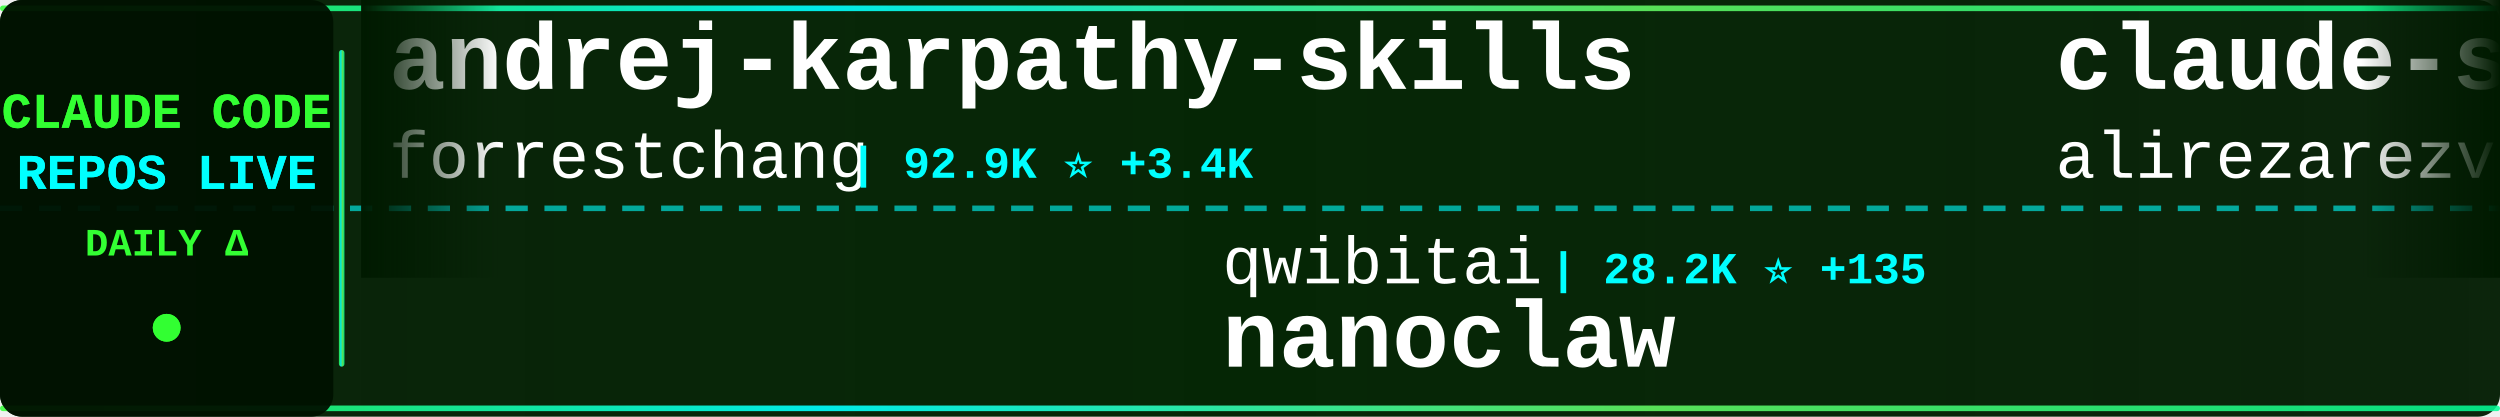
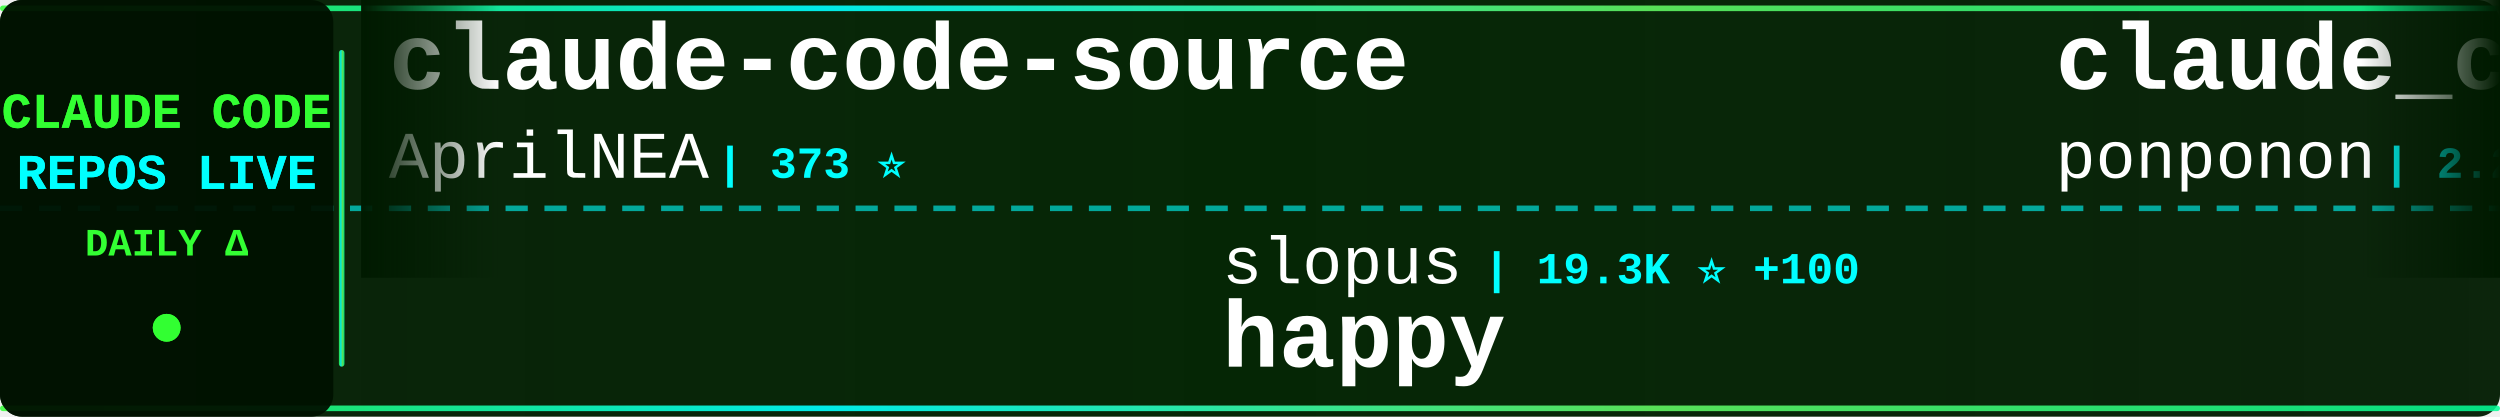
<svg xmlns="http://www.w3.org/2000/svg" width="900" height="150">
  <defs>
    <linearGradient id="tickerBg" x1="0%" y1="0%" x2="100%" y2="0%">
      <stop offset="0%" style="stop-color:#001a00;stop-opacity:0.95" />
      <stop offset="50%" style="stop-color:#002200;stop-opacity:0.98" />
      <stop offset="100%" style="stop-color:#001a00;stop-opacity:0.95" />
    </linearGradient>
    <linearGradient id="borderGrad" x1="0%" y1="0%" x2="100%" y2="0%">
      <stop offset="0%" style="stop-color:#33ff33;stop-opacity:0.85">
        <animate attributeName="stop-opacity" values="0.85;1;0.85" dur="2s" repeatCount="indefinite" />
      </stop>
      <stop offset="33%" style="stop-color:#00ffff;stop-opacity:0.9">
        <animate attributeName="stop-opacity" values="0.9;1;0.9" dur="2.2s" repeatCount="indefinite" />
      </stop>
      <stop offset="66%" style="stop-color:#66ff66;stop-opacity:0.85">
        <animate attributeName="stop-opacity" values="0.85;1;0.85" dur="1.8s" repeatCount="indefinite" />
      </stop>
      <stop offset="100%" style="stop-color:#00ff99;stop-opacity:0.85">
        <animate attributeName="stop-opacity" values="0.85;1;0.85" dur="2s" repeatCount="indefinite" />
      </stop>
    </linearGradient>
    <filter id="textGlow">
      <feGaussianBlur stdDeviation="0.1" result="coloredBlur" />
      <feMerge>
        <feMergeNode in="coloredBlur" />
        <feMergeNode in="SourceGraphic" />
      </feMerge>
    </filter>
    <filter id="metricGlow">
      <feGaussianBlur stdDeviation="0.2" result="coloredBlur" />
      <feMerge>
        <feMergeNode in="coloredBlur" />
        <feMergeNode in="SourceGraphic" />
      </feMerge>
    </filter>
    <linearGradient id="leftFade" x1="0%" y1="0%" x2="100%" y2="0%">
      <stop offset="0%" style="stop-color:#001a00;stop-opacity:1" />
      <stop offset="100%" style="stop-color:#001a00;stop-opacity:0" />
    </linearGradient>
    <linearGradient id="rightFade" x1="0%" y1="0%" x2="100%" y2="0%">
      <stop offset="0%" style="stop-color:#001a00;stop-opacity:0" />
      <stop offset="100%" style="stop-color:#001a00;stop-opacity:1" />
    </linearGradient>
  </defs>
  <rect width="900" height="150" fill="url(#tickerBg)" rx="8" />
  <rect x="0" y="2" width="900" height="2" fill="url(#borderGrad)" rx="1" />
  <rect x="0" y="146" width="900" height="2" fill="url(#borderGrad)" rx="1" />
  <line x1="0" y1="75" x2="900" y2="75" stroke="#00ffff" stroke-width="2" stroke-dasharray="8 6" opacity="0.6" />
  <rect x="0" y="0" width="120" height="150" fill="#001100" opacity="0.95" rx="8" />
  <text x="60" y="46" font-family="'Courier New', monospace" font-size="18" font-weight="bold" fill="#33ff33" text-anchor="middle" filter="url(#textGlow)">
    CLAUDE CODE
  </text>
  <text x="60" y="68" font-family="'Courier New', monospace" font-size="18" font-weight="bold" fill="#00ffff" text-anchor="middle" filter="url(#textGlow)">
    REPOS LIVE
  </text>
  <text x="60" y="92" font-family="'Courier New', monospace" font-size="14" font-weight="bold" fill="#33ff33" text-anchor="middle">
    DAILY Δ
  </text>
  <circle cx="60" cy="118" r="5" fill="#33ff33" filter="url(#metricGlow)">
    <animate attributeName="r" values="4;6;4" dur="1.5s" repeatCount="indefinite" />
    <animate attributeName="opacity" values="0.6;1;0.6" dur="1.5s" repeatCount="indefinite" />
  </circle>
  <rect x="122" y="18" width="2" height="114" fill="url(#borderGrad)" rx="1" />
  <clipPath id="tickerClip">
    <rect x="130" y="0" width="770" height="150" />
  </clipPath>
  <g clip-path="url(#tickerClip)">
    <g id="tickerItems">
      <animateTransform attributeName="transform" attributeType="XML" type="translate" from="0 0" to="-3000 0" dur="54s" repeatCount="indefinite" />
      <g transform="translate(0, 0)">
-         <text x="140" y="32" font-family="'Courier New', monospace" font-size="34" font-weight="bold" fill="#ffffff">andrej-karpathy-skills</text>
-         <text x="140" y="64" font-family="'Courier New', monospace" font-size="24" font-weight="normal" fill="#ffffff" opacity="1.0">forrestchang</text>
-         <text x="306" y="64" font-family="'Courier New', monospace" font-size="16" font-weight="bold" fill="#00ffff"> | 92.9K ⭐ +3.4K</text>
+         <text x="140" y="32" font-family="'Courier New', monospace" font-size="34" font-weight="bold" fill="#ffffff">claude-code-source</text>
+         <text x="140" y="64" font-family="'Courier New', monospace" font-size="24" font-weight="normal" fill="#ffffff" opacity="1.0">AprilNEA</text>
+         <text x="258" y="64" font-family="'Courier New', monospace" font-size="16" font-weight="bold" fill="#00ffff"> | 373 ⭐</text>
      </g>
      <g transform="translate(300, 0)">
-         <text x="140" y="102" font-family="'Courier New', monospace" font-size="24" font-weight="normal" fill="#ffffff" opacity="1.0">qwibitai</text>
-         <text x="258" y="102" font-family="'Courier New', monospace" font-size="16" font-weight="bold" fill="#00ffff"> | 28.2K ⭐ +135</text>
-         <text x="140" y="132" font-family="'Courier New', monospace" font-size="34" font-weight="bold" fill="#ffffff">nanoclaw</text>
+         <text x="140" y="102" font-family="'Courier New', monospace" font-size="24" font-weight="normal" fill="#ffffff" opacity="1.0">slopus</text>
+         <text x="234" y="102" font-family="'Courier New', monospace" font-size="16" font-weight="bold" fill="#00ffff"> | 19.3K ⭐ +100</text>
+         <text x="140" y="132" font-family="'Courier New', monospace" font-size="34" font-weight="bold" fill="#ffffff">happy</text>
      </g>
      <g transform="translate(600, 0)">
-         <text x="140" y="32" font-family="'Courier New', monospace" font-size="34" font-weight="bold" fill="#ffffff">claude-skills</text>
-         <text x="140" y="64" font-family="'Courier New', monospace" font-size="24" font-weight="normal" fill="#ffffff" opacity="1.0">alirezarezvani</text>
-         <text x="330" y="64" font-family="'Courier New', monospace" font-size="16" font-weight="bold" fill="#00ffff"> | 12.9K ⭐ +118</text>
+         <text x="140" y="32" font-family="'Courier New', monospace" font-size="34" font-weight="bold" fill="#ffffff">claude_code_src</text>
+         <text x="140" y="64" font-family="'Courier New', monospace" font-size="24" font-weight="normal" fill="#ffffff" opacity="1.0">ponponon</text>
+         <text x="258" y="64" font-family="'Courier New', monospace" font-size="16" font-weight="bold" fill="#00ffff"> | 2.2K ⭐ +5</text>
      </g>
      <g transform="translate(900, 0)">
-         <text x="140" y="102" font-family="'Courier New', monospace" font-size="24" font-weight="normal" fill="#ffffff" opacity="1.0">pengchengneo</text>
-         <text x="306" y="102" font-family="'Courier New', monospace" font-size="16" font-weight="bold" fill="#00ffff"> | 1.3K ⭐ +9</text>
-         <text x="140" y="132" font-family="'Courier New', monospace" font-size="34" font-weight="bold" fill="#ffffff">Claude-Code</text>
+         <text x="140" y="102" font-family="'Courier New', monospace" font-size="24" font-weight="normal" fill="#ffffff" opacity="1.0">rohitg00</text>
+         <text x="258" y="102" font-family="'Courier New', monospace" font-size="16" font-weight="bold" fill="#00ffff"> | 1.5K ⭐ +17</text>
+         <text x="140" y="132" font-family="'Courier New', monospace" font-size="34" font-weight="bold" fill="#ffffff">awesome-claude-code-tool...</text>
      </g>
      <g transform="translate(1200, 0)">
-         <text x="140" y="32" font-family="'Courier New', monospace" font-size="34" font-weight="bold" fill="#ffffff">claude-coder</text>
-         <text x="140" y="64" font-family="'Courier New', monospace" font-size="24" font-weight="normal" fill="#ffffff" opacity="1.0">kodu-ai</text>
-         <text x="246" y="64" font-family="'Courier New', monospace" font-size="16" font-weight="bold" fill="#00ffff"> | 5.3K ⭐ +1</text>
+         <text x="140" y="32" font-family="'Courier New', monospace" font-size="34" font-weight="bold" fill="#ffffff">claude-code-guide</text>
+         <text x="140" y="64" font-family="'Courier New', monospace" font-size="24" font-weight="normal" fill="#ffffff" opacity="1.0">zebbern</text>
+         <text x="246" y="64" font-family="'Courier New', monospace" font-size="16" font-weight="bold" fill="#00ffff"> | 4.0K ⭐ +3</text>
      </g>
      <g transform="translate(1500, 0)">
-         <text x="140" y="102" font-family="'Courier New', monospace" font-size="24" font-weight="normal" fill="#ffffff" opacity="1.0">sugyan</text>
-         <text x="234" y="102" font-family="'Courier New', monospace" font-size="16" font-weight="bold" fill="#00ffff"> | 1.1K ⭐ +3</text>
-         <text x="140" y="132" font-family="'Courier New', monospace" font-size="34" font-weight="bold" fill="#ffffff">claude-code-webui</text>
+         <text x="140" y="102" font-family="'Courier New', monospace" font-size="24" font-weight="normal" fill="#ffffff" opacity="1.0">darcyegb</text>
+         <text x="258" y="102" font-family="'Courier New', monospace" font-size="16" font-weight="bold" fill="#00ffff"> | 675 ⭐ +1</text>
+         <text x="140" y="132" font-family="'Courier New', monospace" font-size="34" font-weight="bold" fill="#ffffff">ClaudeCodeAgents</text>
      </g>
      <g transform="translate(1800, 0)">
-         <text x="140" y="32" font-family="'Courier New', monospace" font-size="34" font-weight="bold" fill="#ffffff">ralph-claude-code</text>
-         <text x="140" y="64" font-family="'Courier New', monospace" font-size="24" font-weight="normal" fill="#ffffff" opacity="1.0">frankbria</text>
-         <text x="270" y="64" font-family="'Courier New', monospace" font-size="16" font-weight="bold" fill="#00ffff"> | 8.9K ⭐ +18</text>
+         <text x="140" y="32" font-family="'Courier New', monospace" font-size="34" font-weight="bold" fill="#ffffff">claude-code-showcase</text>
+         <text x="140" y="64" font-family="'Courier New', monospace" font-size="24" font-weight="normal" fill="#ffffff" opacity="1.0">ChrisWiles</text>
+         <text x="282" y="64" font-family="'Courier New', monospace" font-size="16" font-weight="bold" fill="#00ffff"> | 5.9K ⭐ +7</text>
      </g>
      <g transform="translate(2100, 0)">
-         <text x="140" y="102" font-family="'Courier New', monospace" font-size="24" font-weight="normal" fill="#ffffff" opacity="1.0">musistudio</text>
-         <text x="282" y="102" font-family="'Courier New', monospace" font-size="16" font-weight="bold" fill="#00ffff"> | 33.1K ⭐ +92</text>
-         <text x="140" y="132" font-family="'Courier New', monospace" font-size="34" font-weight="bold" fill="#ffffff">claude-code-router</text>
+         <text x="140" y="102" font-family="'Courier New', monospace" font-size="24" font-weight="normal" fill="#ffffff" opacity="1.0">wshobson</text>
+         <text x="258" y="102" font-family="'Courier New', monospace" font-size="16" font-weight="bold" fill="#00ffff"> | 34.4K ⭐ +76</text>
+         <text x="140" y="132" font-family="'Courier New', monospace" font-size="34" font-weight="bold" fill="#ffffff">agents</text>
      </g>
      <g transform="translate(2400, 0)">
-         <text x="140" y="32" font-family="'Courier New', monospace" font-size="34" font-weight="bold" fill="#ffffff">claude-code-sourcemap</text>
-         <text x="140" y="64" font-family="'Courier New', monospace" font-size="24" font-weight="normal" fill="#ffffff" opacity="1.0">ChinaSiro</text>
-         <text x="270" y="64" font-family="'Courier New', monospace" font-size="16" font-weight="bold" fill="#00ffff"> | 9.0K ⭐ +15</text>
+         <text x="140" y="32" font-family="'Courier New', monospace" font-size="34" font-weight="bold" fill="#ffffff">claude-code-security-rev...</text>
+         <text x="140" y="64" font-family="'Courier New', monospace" font-size="24" font-weight="normal" fill="#ffffff" opacity="1.0">anthropics</text>
+         <text x="282" y="64" font-family="'Courier New', monospace" font-size="16" font-weight="bold" fill="#00ffff"> | 4.4K ⭐ +15</text>
      </g>
      <g transform="translate(2700, 0)">
-         <text x="140" y="102" font-family="'Courier New', monospace" font-size="24" font-weight="normal" fill="#ffffff" opacity="1.0">shareAI-lab</text>
-         <text x="294" y="102" font-family="'Courier New', monospace" font-size="16" font-weight="bold" fill="#00ffff"> | 56.9K ⭐ +321</text>
-         <text x="140" y="132" font-family="'Courier New', monospace" font-size="34" font-weight="bold" fill="#ffffff">learn-claude-code</text>
+         <text x="140" y="102" font-family="'Courier New', monospace" font-size="24" font-weight="normal" fill="#ffffff" opacity="1.0">777genius</text>
+         <text x="270" y="102" font-family="'Courier New', monospace" font-size="16" font-weight="bold" fill="#00ffff"> | 901 ⭐ +1</text>
+         <text x="140" y="132" font-family="'Courier New', monospace" font-size="34" font-weight="bold" fill="#ffffff">claude-code-source-code</text>
      </g>
      <g transform="translate(3000, 0)">
-         <text x="140" y="32" font-family="'Courier New', monospace" font-size="34" font-weight="bold" fill="#ffffff">andrej-karpathy-skills</text>
-         <text x="140" y="64" font-family="'Courier New', monospace" font-size="24" font-weight="normal" fill="#ffffff" opacity="1.0">forrestchang</text>
-         <text x="306" y="64" font-family="'Courier New', monospace" font-size="16" font-weight="bold" fill="#00ffff"> | 92.9K ⭐ +3.4K</text>
+         <text x="140" y="32" font-family="'Courier New', monospace" font-size="34" font-weight="bold" fill="#ffffff">claude-code-source</text>
+         <text x="140" y="64" font-family="'Courier New', monospace" font-size="24" font-weight="normal" fill="#ffffff" opacity="1.0">AprilNEA</text>
+         <text x="258" y="64" font-family="'Courier New', monospace" font-size="16" font-weight="bold" fill="#00ffff"> | 373 ⭐</text>
      </g>
      <g transform="translate(3300, 0)">
-         <text x="140" y="102" font-family="'Courier New', monospace" font-size="24" font-weight="normal" fill="#ffffff" opacity="1.0">qwibitai</text>
-         <text x="258" y="102" font-family="'Courier New', monospace" font-size="16" font-weight="bold" fill="#00ffff"> | 28.2K ⭐ +135</text>
-         <text x="140" y="132" font-family="'Courier New', monospace" font-size="34" font-weight="bold" fill="#ffffff">nanoclaw</text>
+         <text x="140" y="102" font-family="'Courier New', monospace" font-size="24" font-weight="normal" fill="#ffffff" opacity="1.0">slopus</text>
+         <text x="234" y="102" font-family="'Courier New', monospace" font-size="16" font-weight="bold" fill="#00ffff"> | 19.3K ⭐ +100</text>
+         <text x="140" y="132" font-family="'Courier New', monospace" font-size="34" font-weight="bold" fill="#ffffff">happy</text>
      </g>
      <g transform="translate(3600, 0)">
-         <text x="140" y="32" font-family="'Courier New', monospace" font-size="34" font-weight="bold" fill="#ffffff">claude-skills</text>
-         <text x="140" y="64" font-family="'Courier New', monospace" font-size="24" font-weight="normal" fill="#ffffff" opacity="1.0">alirezarezvani</text>
-         <text x="330" y="64" font-family="'Courier New', monospace" font-size="16" font-weight="bold" fill="#00ffff"> | 12.9K ⭐ +118</text>
+         <text x="140" y="32" font-family="'Courier New', monospace" font-size="34" font-weight="bold" fill="#ffffff">claude_code_src</text>
+         <text x="140" y="64" font-family="'Courier New', monospace" font-size="24" font-weight="normal" fill="#ffffff" opacity="1.0">ponponon</text>
+         <text x="258" y="64" font-family="'Courier New', monospace" font-size="16" font-weight="bold" fill="#00ffff"> | 2.2K ⭐ +5</text>
      </g>
      <g transform="translate(3900, 0)">
-         <text x="140" y="102" font-family="'Courier New', monospace" font-size="24" font-weight="normal" fill="#ffffff" opacity="1.0">pengchengneo</text>
-         <text x="306" y="102" font-family="'Courier New', monospace" font-size="16" font-weight="bold" fill="#00ffff"> | 1.3K ⭐ +9</text>
-         <text x="140" y="132" font-family="'Courier New', monospace" font-size="34" font-weight="bold" fill="#ffffff">Claude-Code</text>
+         <text x="140" y="102" font-family="'Courier New', monospace" font-size="24" font-weight="normal" fill="#ffffff" opacity="1.0">rohitg00</text>
+         <text x="258" y="102" font-family="'Courier New', monospace" font-size="16" font-weight="bold" fill="#00ffff"> | 1.5K ⭐ +17</text>
+         <text x="140" y="132" font-family="'Courier New', monospace" font-size="34" font-weight="bold" fill="#ffffff">awesome-claude-code-tool...</text>
      </g>
    </g>
  </g>
  <rect x="130" y="0" width="50" height="100" fill="url(#leftFade)" />
  <rect x="850" y="0" width="50" height="100" fill="url(#rightFade)" />
</svg>
